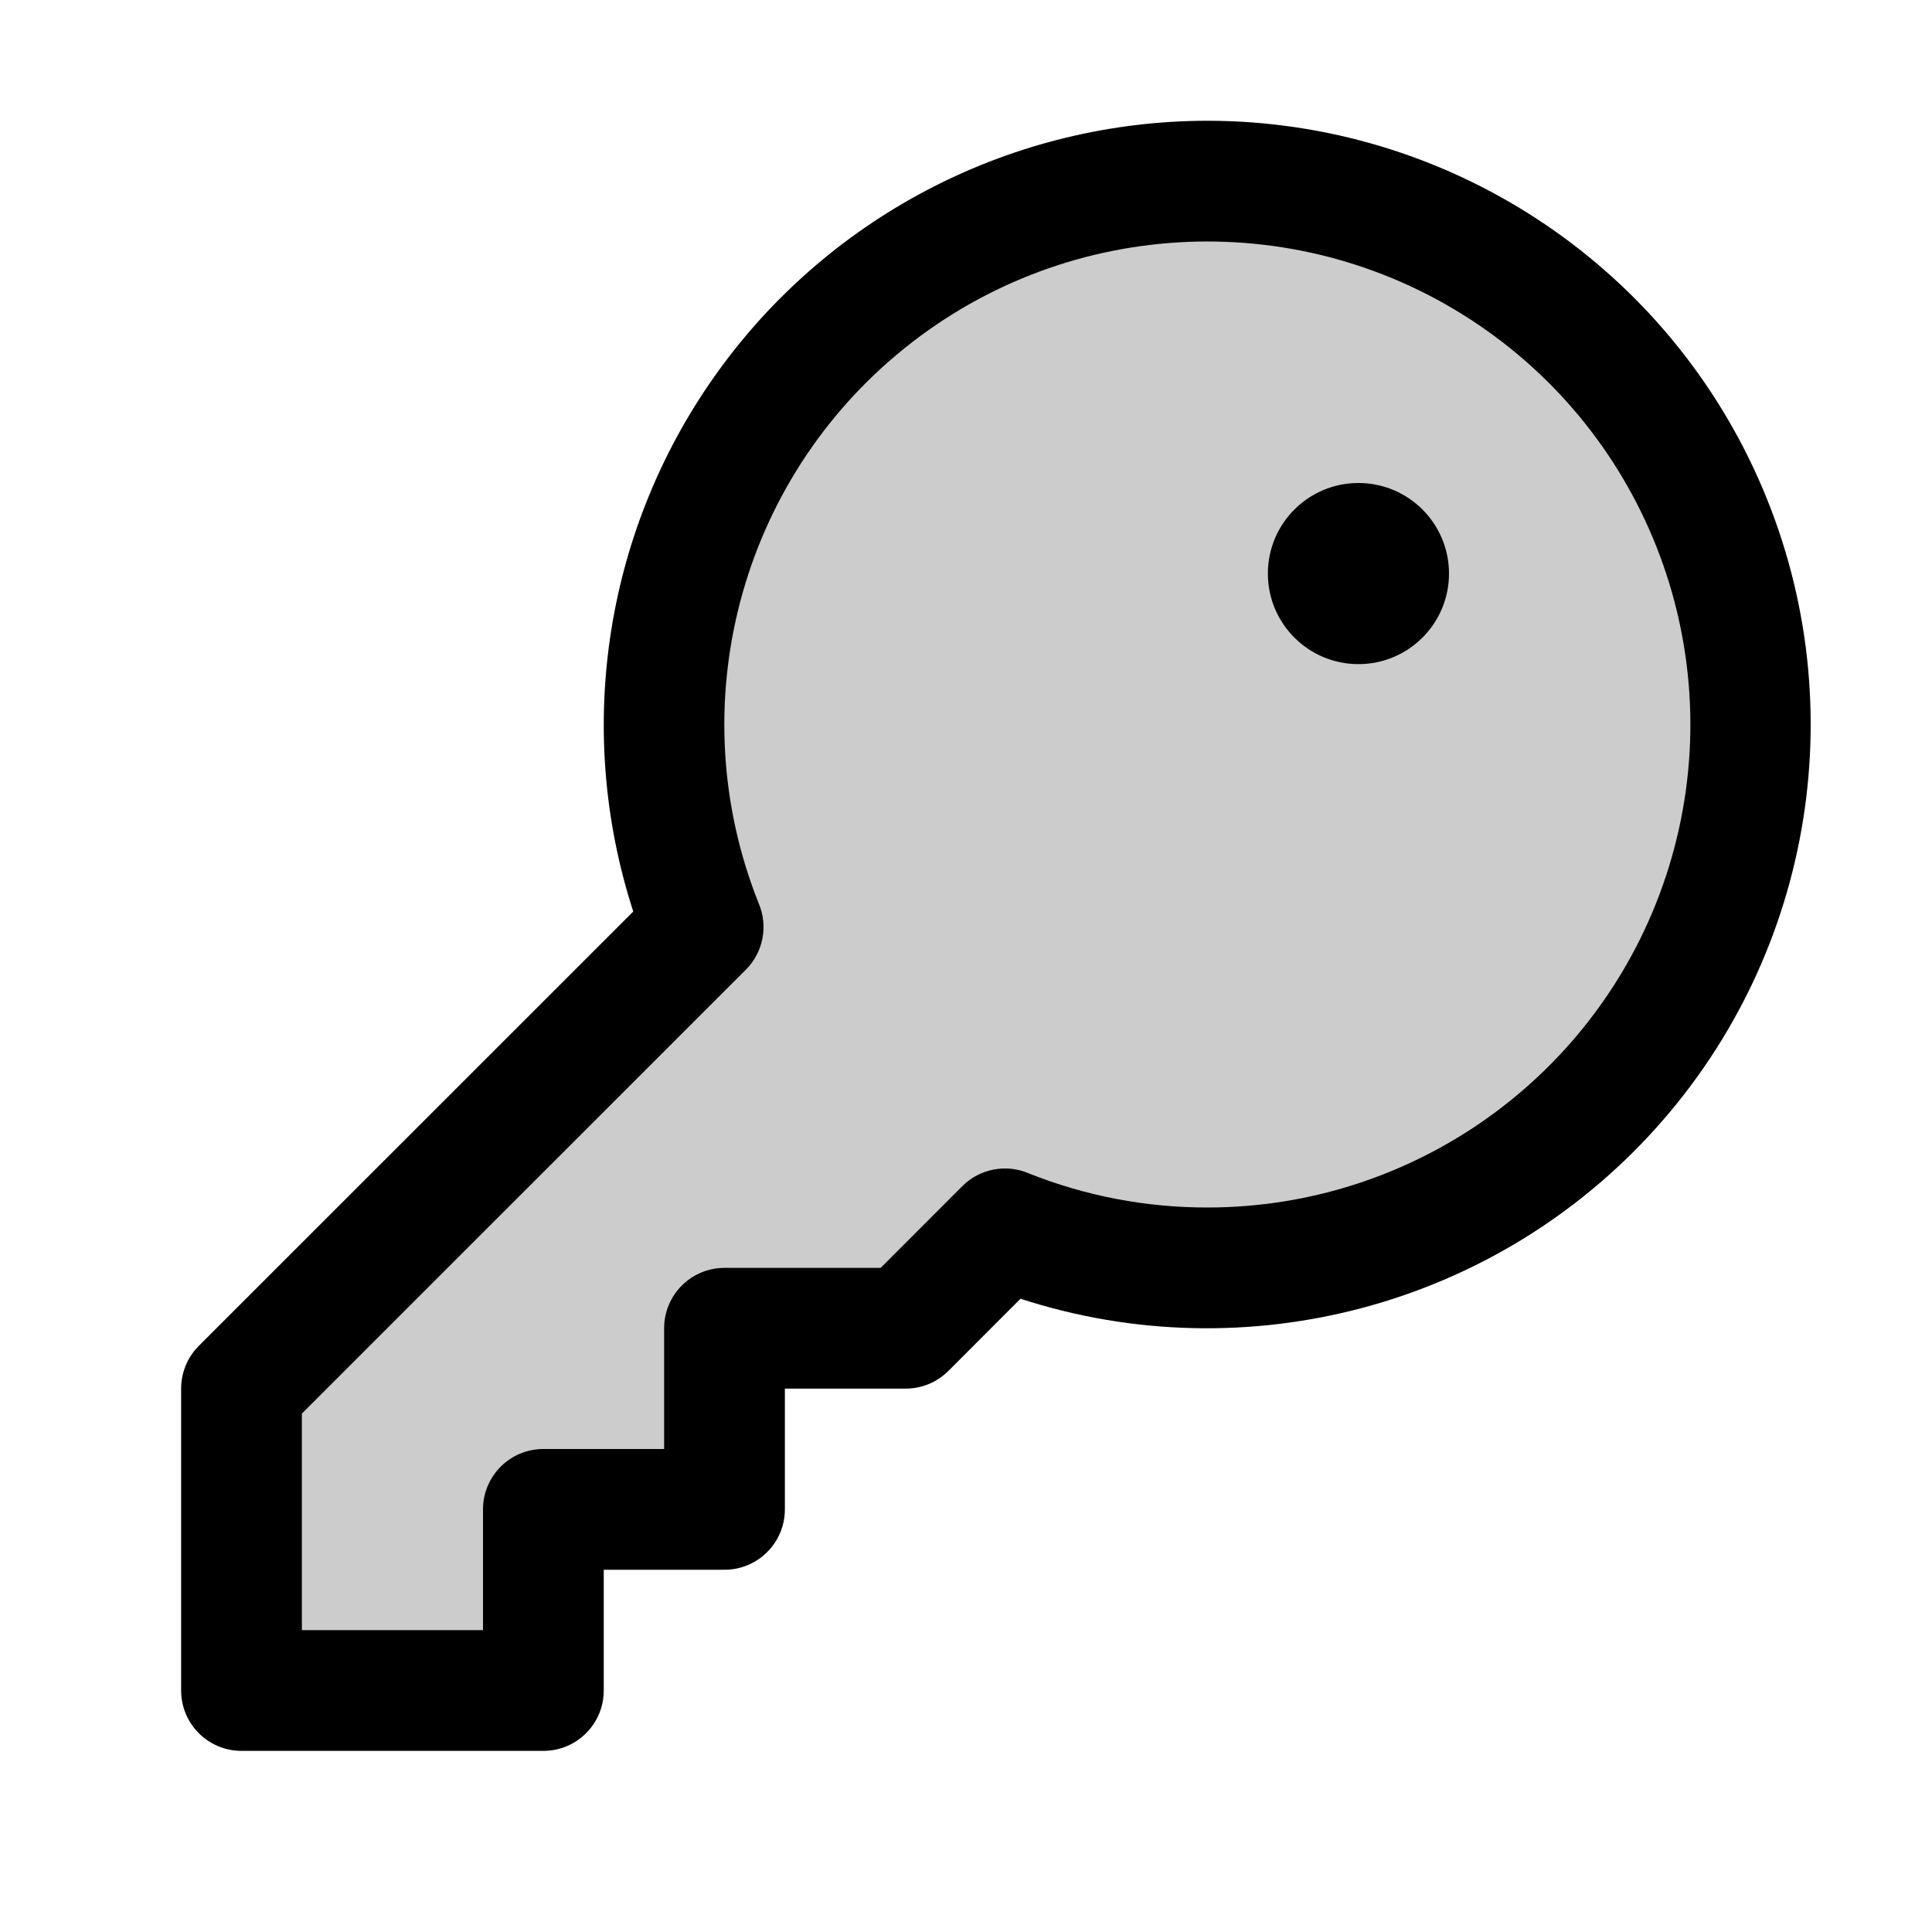
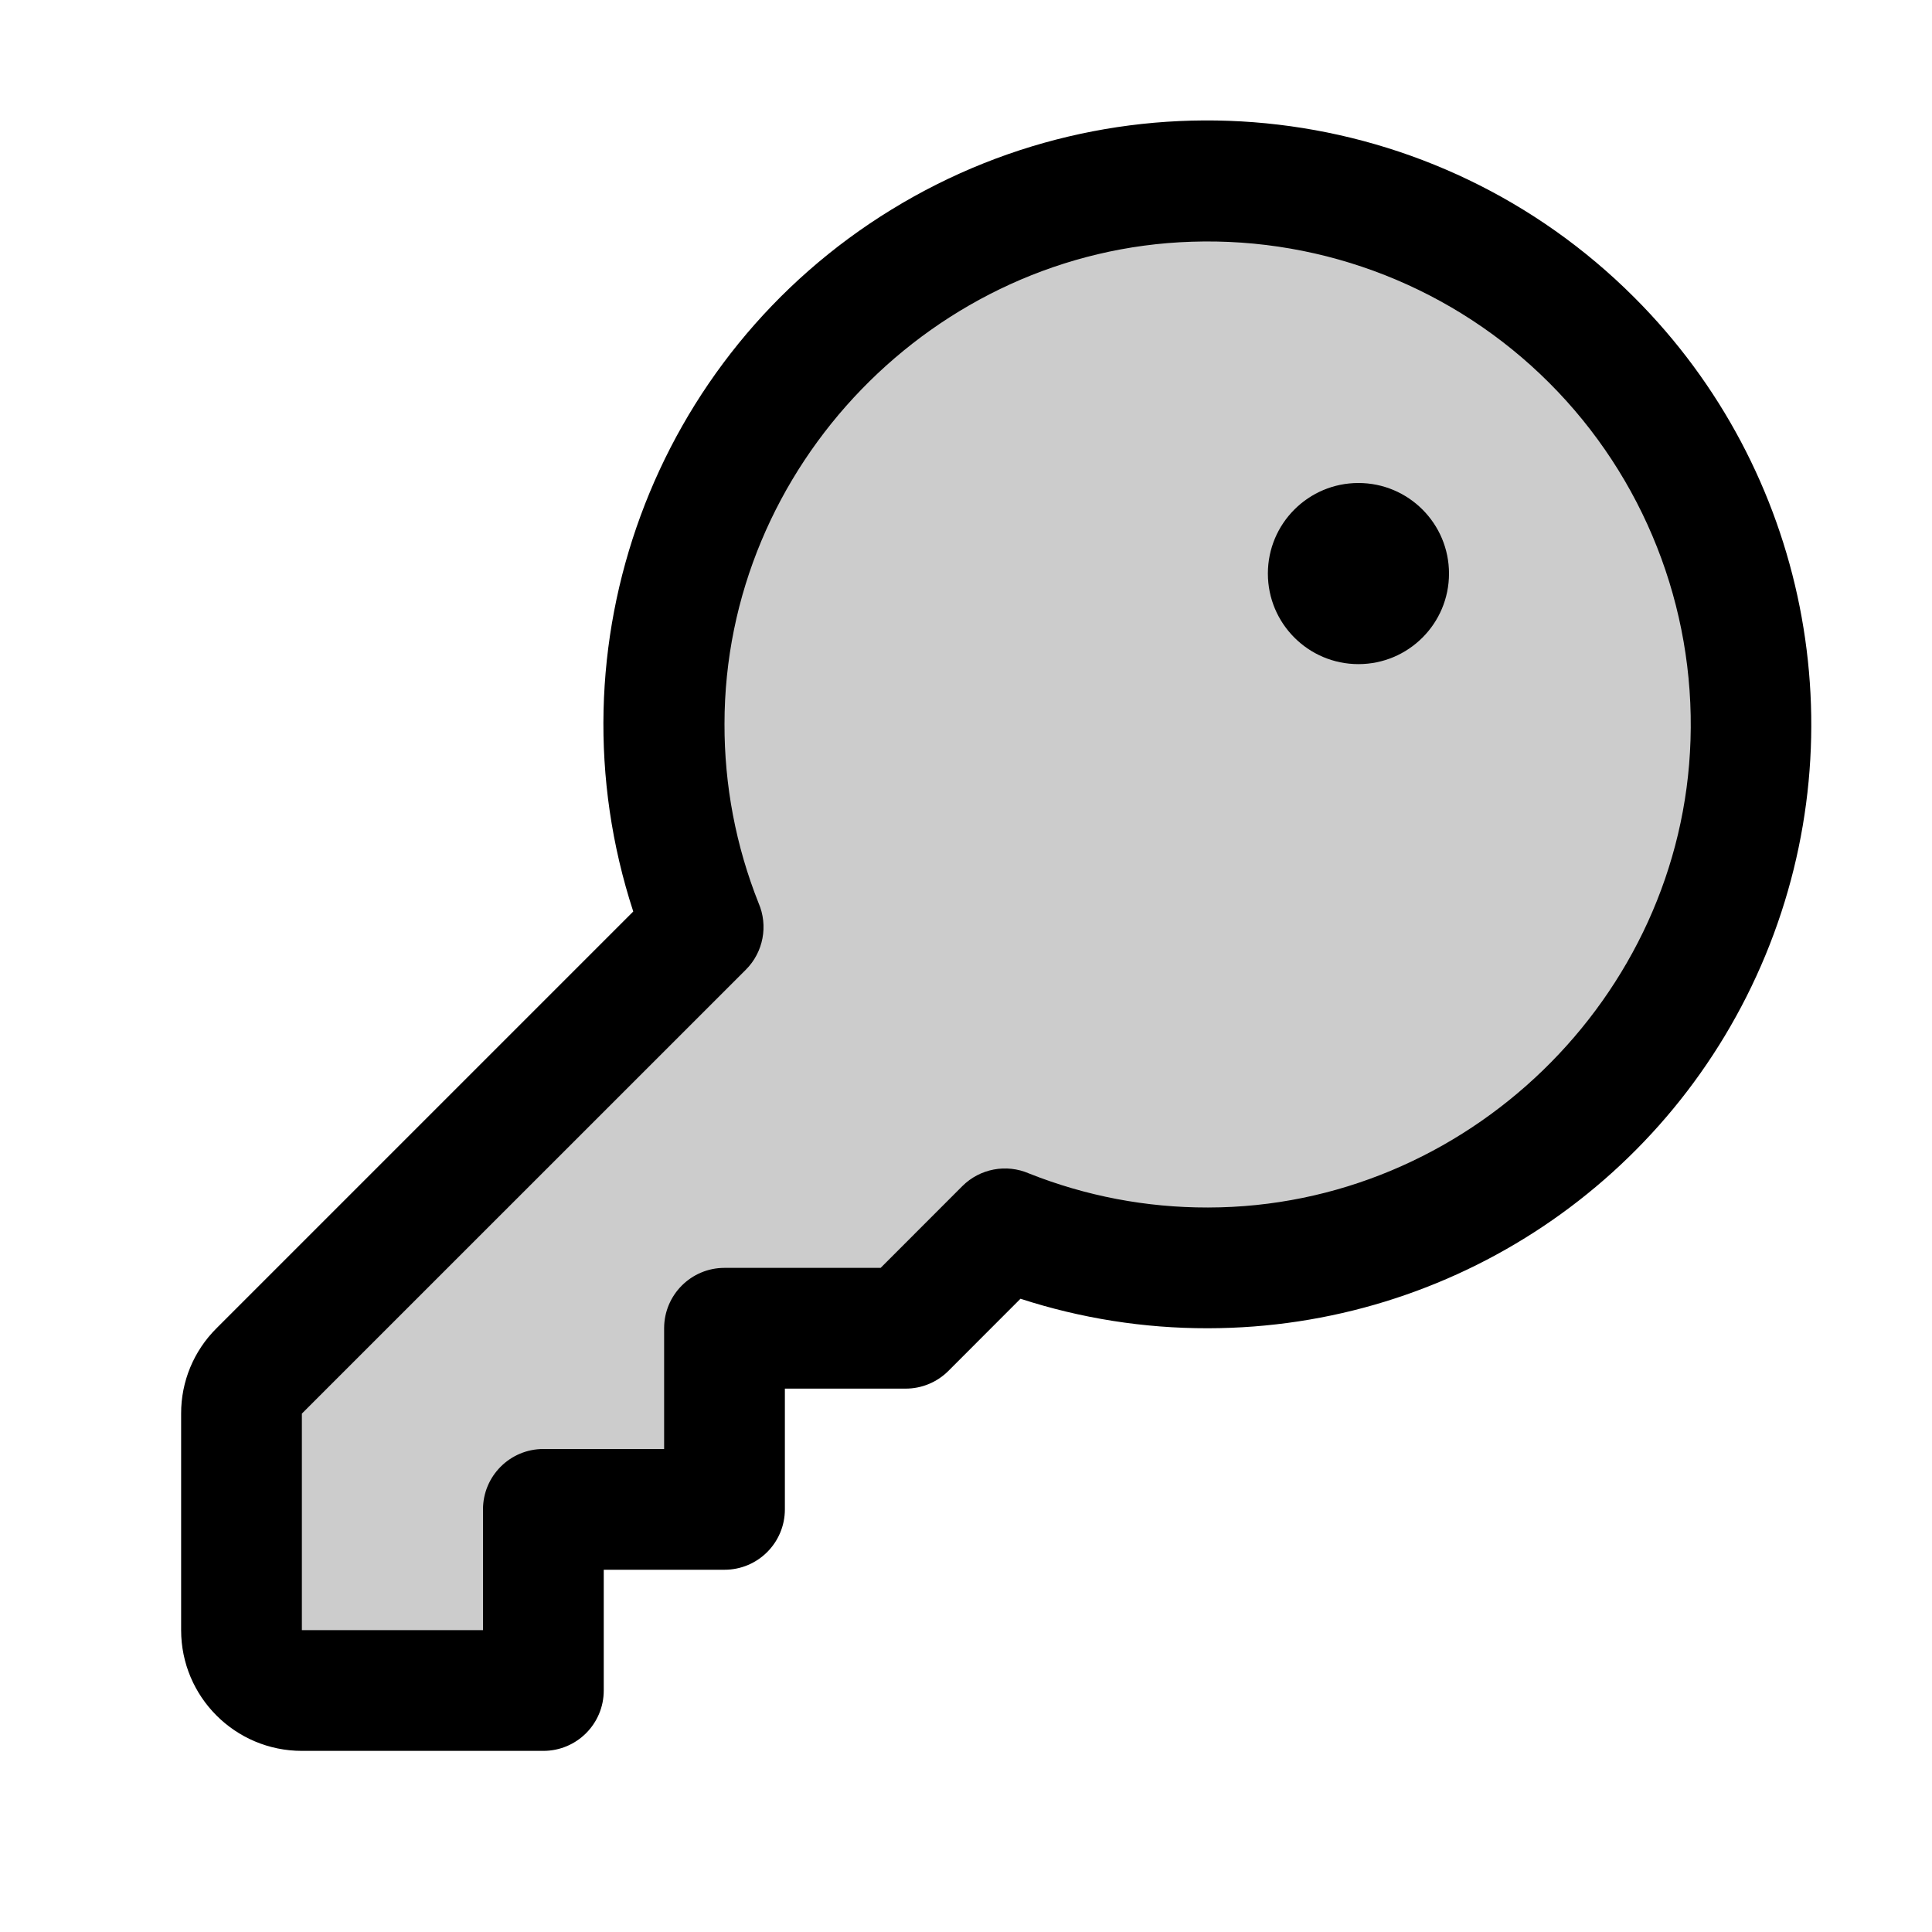
<svg xmlns="http://www.w3.org/2000/svg" viewBox="0 0 256 256" fill="currentColor">
-   <path d="M232,96a72,72,0,0,1-98.83,66.83h0L120,176H96v24H72v24H32V184l61.17-61.17h0A72,72,0,1,1,232,96Z" opacity="0.2" />
-   <path d="M160,16A80.07,80.07,0,0,0,83.91,120.78L26.34,178.34A8,8,0,0,0,24,184v40a8,8,0,0,0,8,8H72a8,8,0,0,0,8-8V208H96a8,8,0,0,0,8-8V184h16a8,8,0,0,0,5.66-2.34l9.56-9.57A80,80,0,1,0,160,16Zm0,144a63.7,63.7,0,0,1-23.65-4.51,8,8,0,0,0-8.84,1.68L116.69,168H96a8,8,0,0,0-8,8v16H72a8,8,0,0,0-8,8v16H40V187.31l58.83-58.82a8,8,0,0,0,1.68-8.84A64,64,0,1,1,160,160Zm32-84a12,12,0,1,1-12-12A12,12,0,0,1,192,76Z" />
+   <path d="M232,98.36C230.73,136.92,198.67,168,160.09,168a71.68,71.68,0,0,1-26.92-5.17h0L120,176H96v24H72v24H40a8,8,0,0,1-8-8V187.31a8,8,0,0,1,2.34-5.65l58.83-58.83h0A71.68,71.68,0,0,1,88,95.91c0-38.58,31.08-70.64,69.64-71.87A72,72,0,0,1,232,98.36Z" opacity="0.2" />
+   <path d="M216.57,39.43A80,80,0,0,0,83.91,120.78L28.69,176A15.86,15.86,0,0,0,24,187.31V216a16,16,0,0,0,16,16H72a8,8,0,0,0,8-8V208H96a8,8,0,0,0,8-8V184h16a8,8,0,0,0,5.66-2.34l9.56-9.57A79.73,79.73,0,0,0,160,176h.1A80,80,0,0,0,216.57,39.43ZM224,98.1c-1.09,34.09-29.75,61.86-63.89,61.9H160a63.7,63.7,0,0,1-23.65-4.51,8,8,0,0,0-8.84,1.68L116.69,168H96a8,8,0,0,0-8,8v16H72a8,8,0,0,0-8,8v16H40V187.31l58.83-58.82a8,8,0,0,0,1.68-8.84A63.72,63.72,0,0,1,96,95.92c0-34.14,27.81-62.8,61.9-63.89A64,64,0,0,1,224,98.1ZM192,76a12,12,0,1,1-12-12A12,12,0,0,1,192,76Z" />
</svg>
